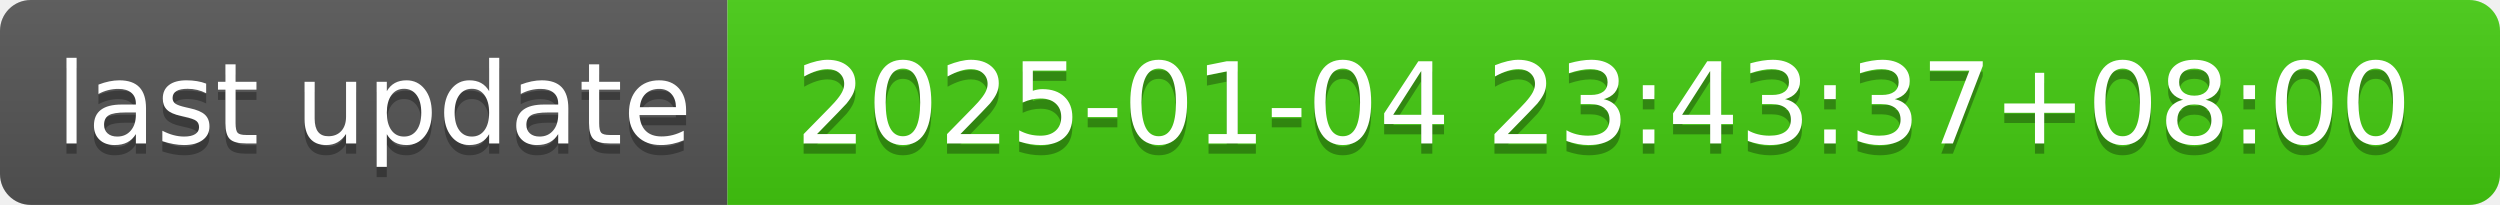
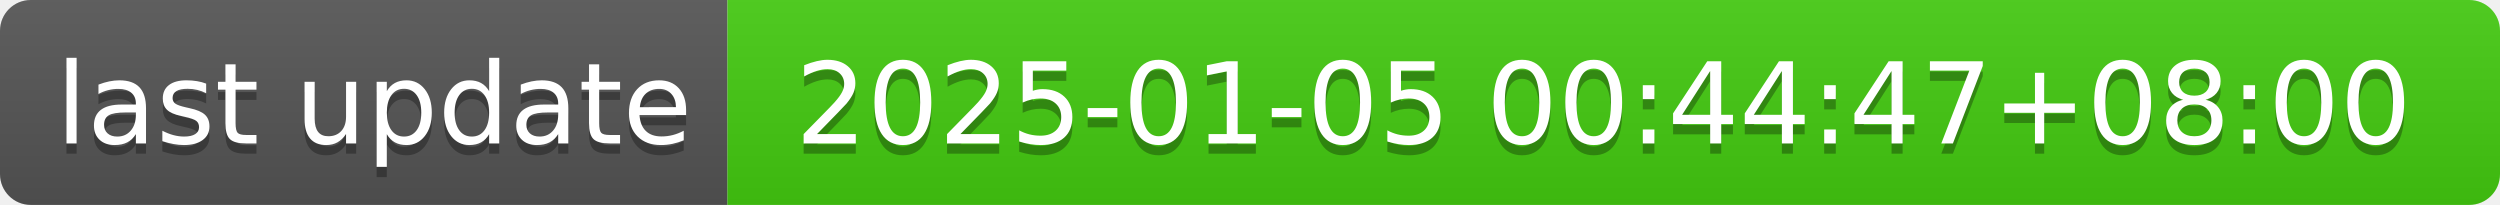
- <svg xmlns="http://www.w3.org/2000/svg" width="244" height="20" role="img" aria-label="last update: 2025-01-04 23:43:37+08:00">
+ <svg xmlns="http://www.w3.org/2000/svg" width="244" height="20" role="img" aria-label="last update: 2025-01-05 00:44:47+08:00">
  <linearGradient id="s" x2="0" y2="100%">
    <stop offset="0" stop-color="#bbb" stop-opacity=".1" />
    <stop offset="1" stop-opacity=".1" />
  </linearGradient>
  <clipPath id="r">
    <rect width="244" height="20" rx="3" fill="#fff" />
  </clipPath>
  <g clip-path="url(#r)">
    <rect width="71" height="20" fill="#555" />
    <rect x="71" width="173" height="20" fill="#4c1" />
    <rect width="244" height="20" fill="url(#s)" />
  </g>
  <g fill="#fff" text-anchor="middle" font-family="Verdana,Geneva,DejaVu Sans,sans-serif" text-rendering="geometricPrecision" font-size="110">
    <text aria-hidden="true" x="365" y="150" fill="#010101" fill-opacity=".3" transform="scale(.1)" textLength="610">last update</text>
    <text x="365" y="140" transform="scale(.1)" fill="#fff" textLength="610">last update</text>
-     <text aria-hidden="true" x="1565" y="150" fill="#010101" fill-opacity=".3" transform="scale(.1)" textLength="1630">2025-01-04 23:43:37+08:00</text>
-     <text x="1565" y="140" transform="scale(.1)" fill="#fff" textLength="1630">2025-01-04 23:43:37+08:00</text>
+     <text aria-hidden="true" x="1565" y="150" fill="#010101" fill-opacity=".3" transform="scale(.1)" textLength="1630">2025-01-05 00:44:47+08:00</text>
+     <text x="1565" y="140" transform="scale(.1)" fill="#fff" textLength="1630">2025-01-05 00:44:47+08:00</text>
  </g>
</svg>
